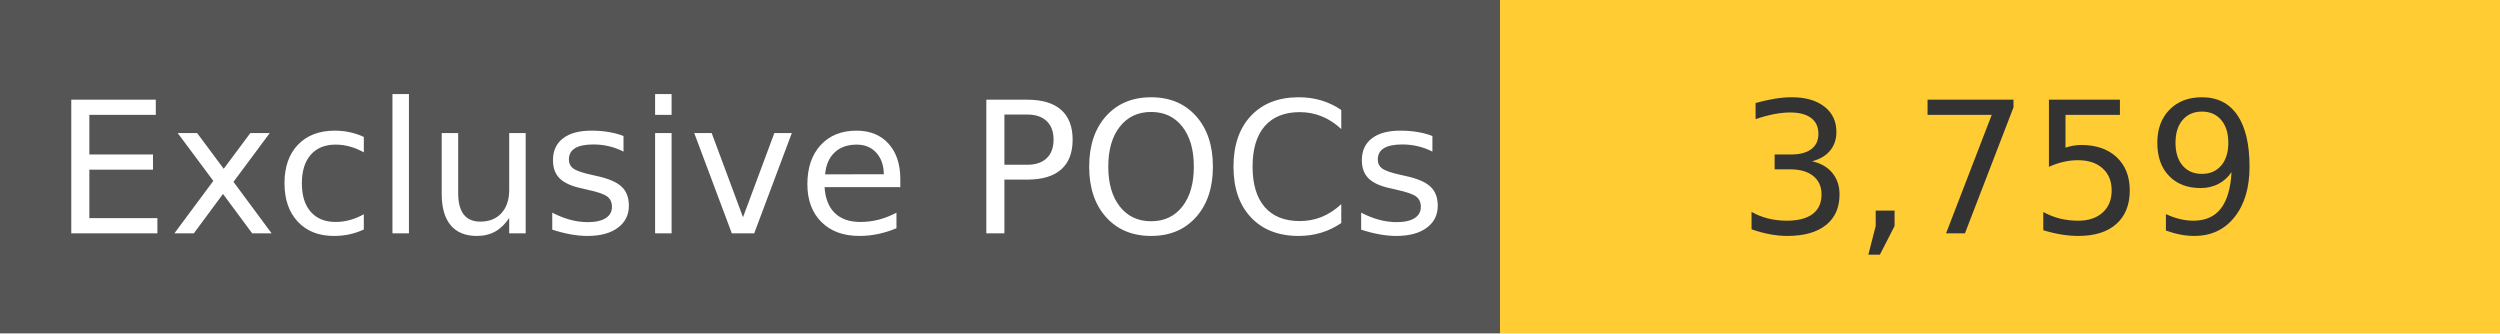
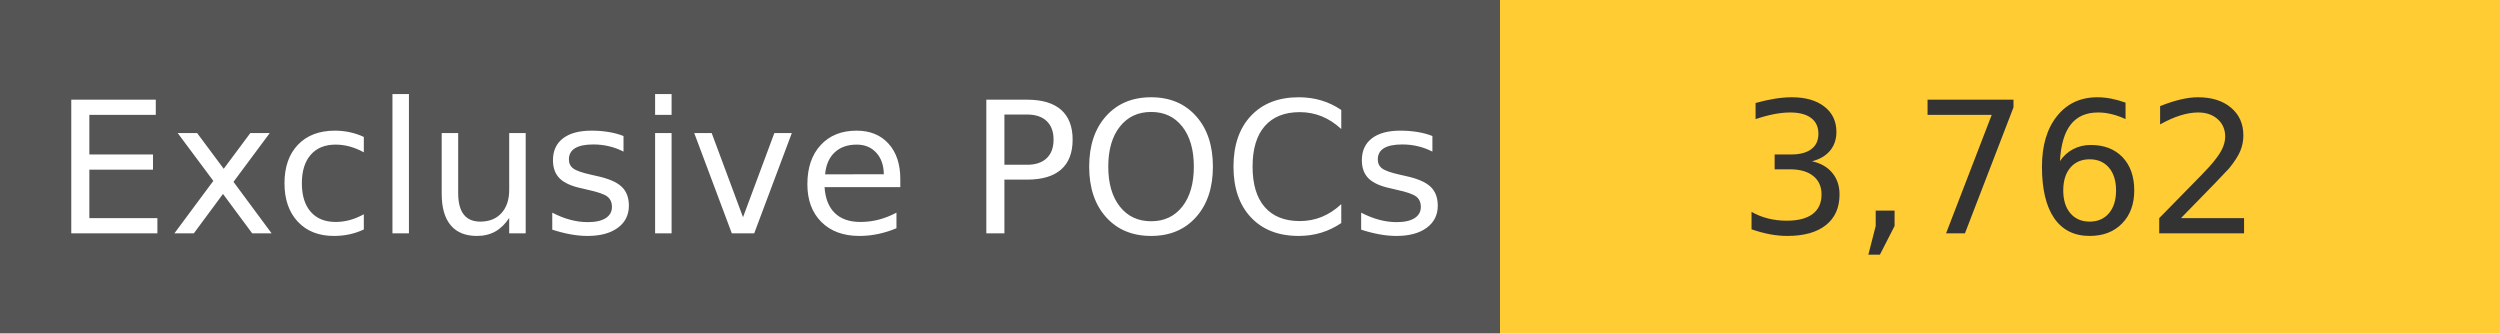
<svg xmlns="http://www.w3.org/2000/svg" width="150" height="20" role="img">
  <linearGradient id="s" x2="0" y2="100%">
    <stop offset="0" stop-color="#bbb" stop-opacity=".1" />
    <stop offset="1" stop-opacity=".1" />
  </linearGradient>
  <g>
    <rect width="90" height="20" fill="#555" />
    <rect x="90" width="267" height="20" fill="#ffcc33" />
  </g>
  <g fill="#fff" text-anchor="middle" font-family="Verdana,Geneva,DejaVu Sans,sans-serif" text-rendering="geometricPrecision" font-size="110">
    <text x="450" y="140" transform="scale(.1)" fill="#fff">
            Exclusive POCs
        </text>
    <text x="1200" y="140" transform="scale(.1)" fill="#333">
-             3,759
+             3,762
        </text>
  </g>
</svg>
